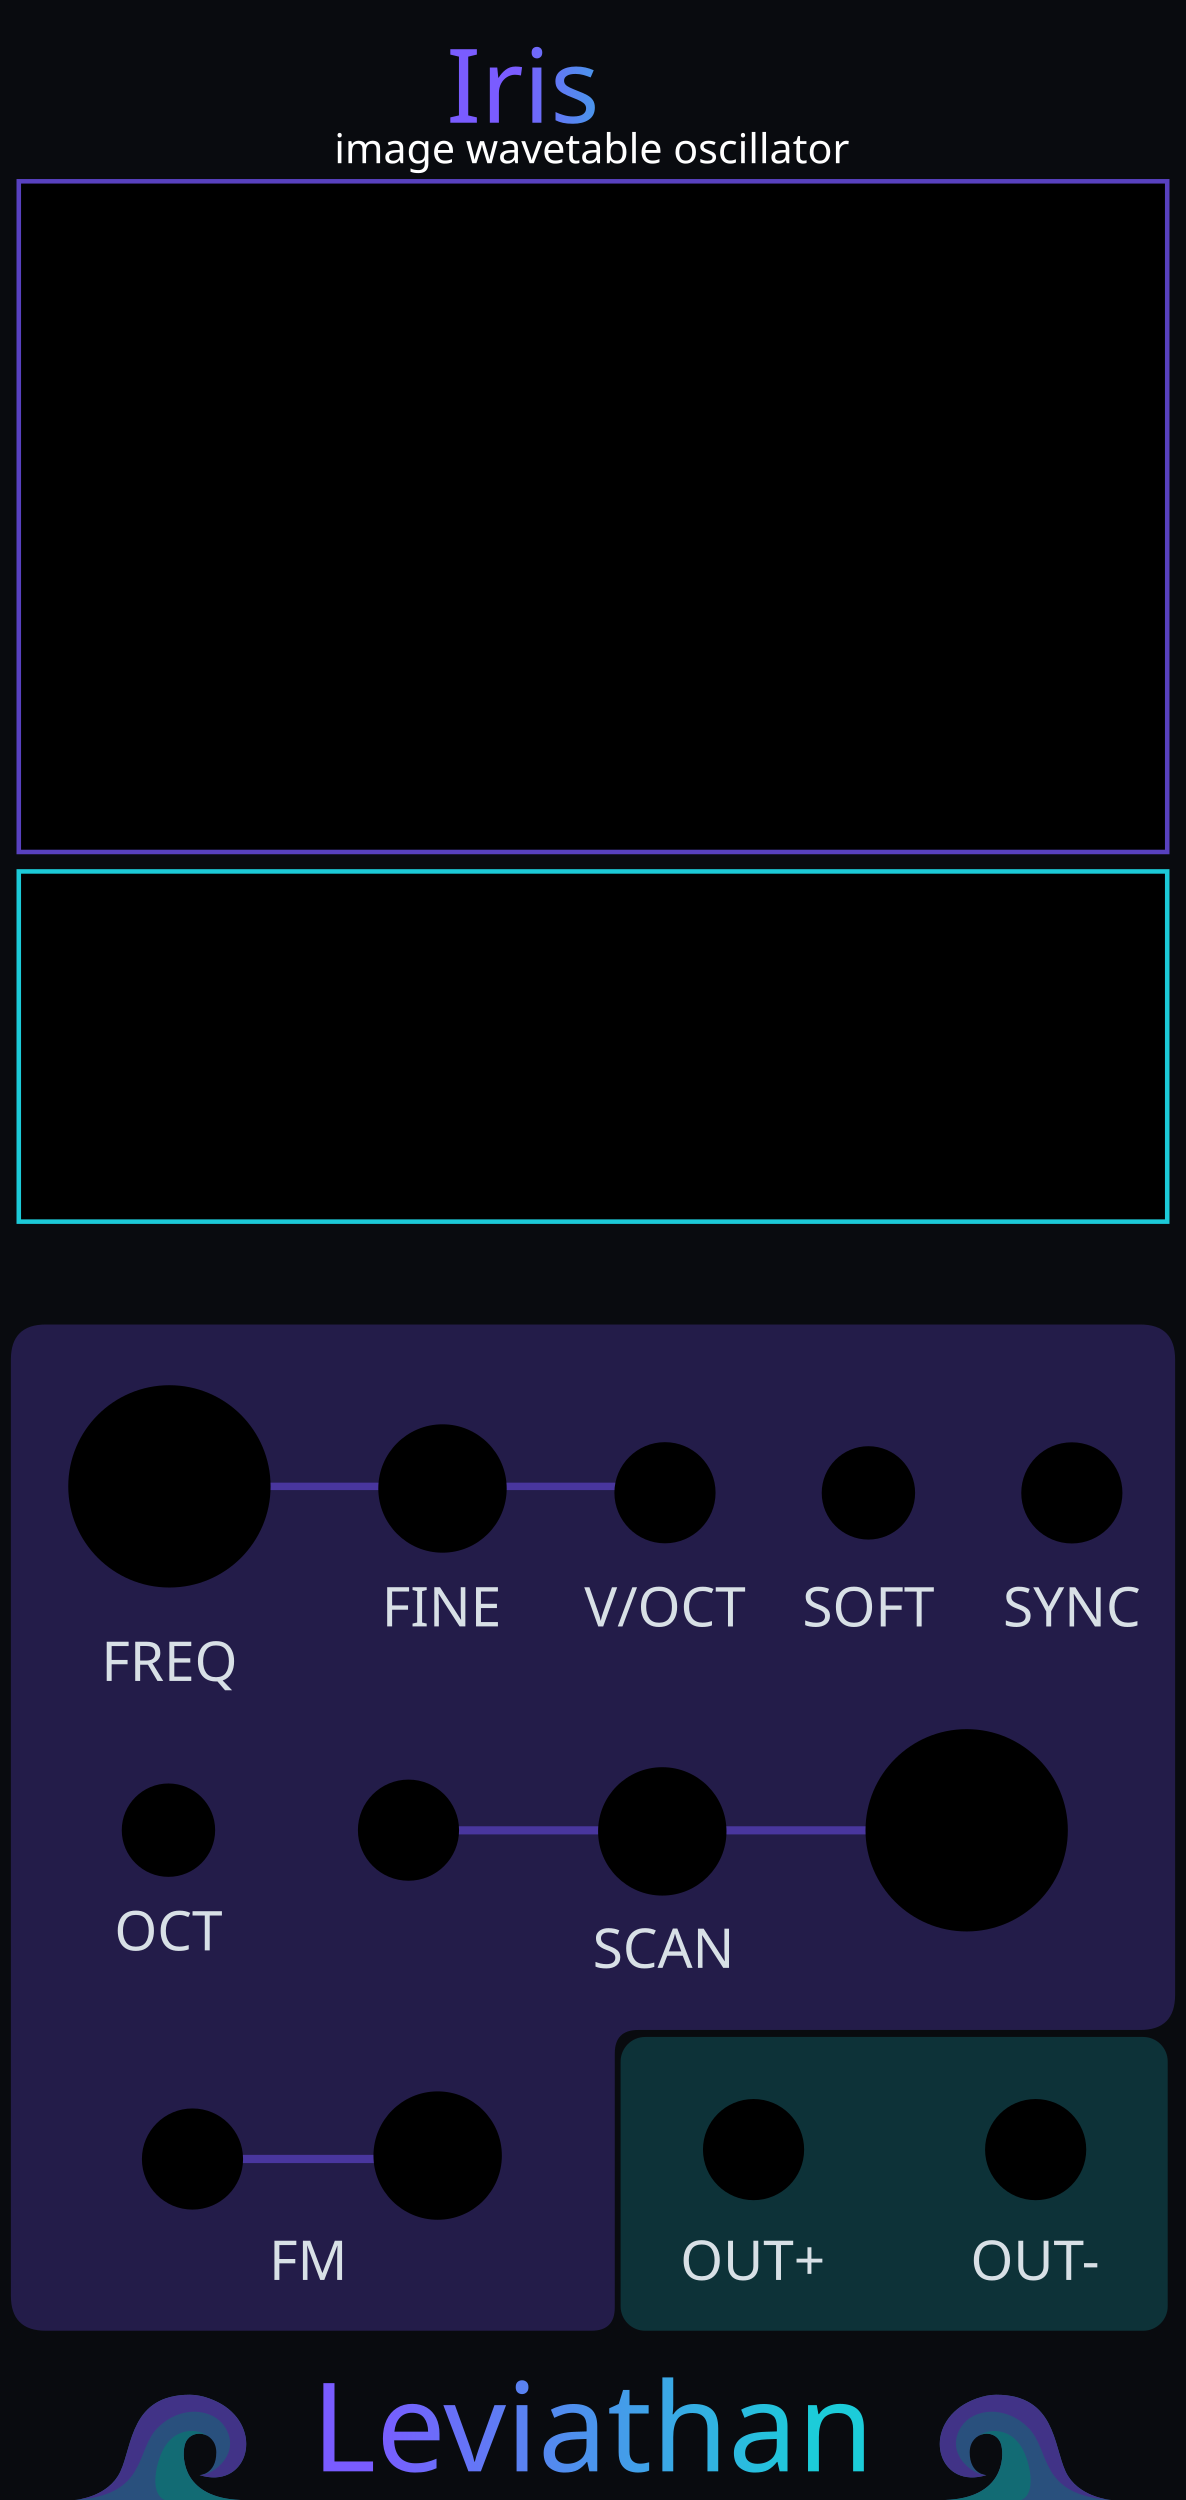
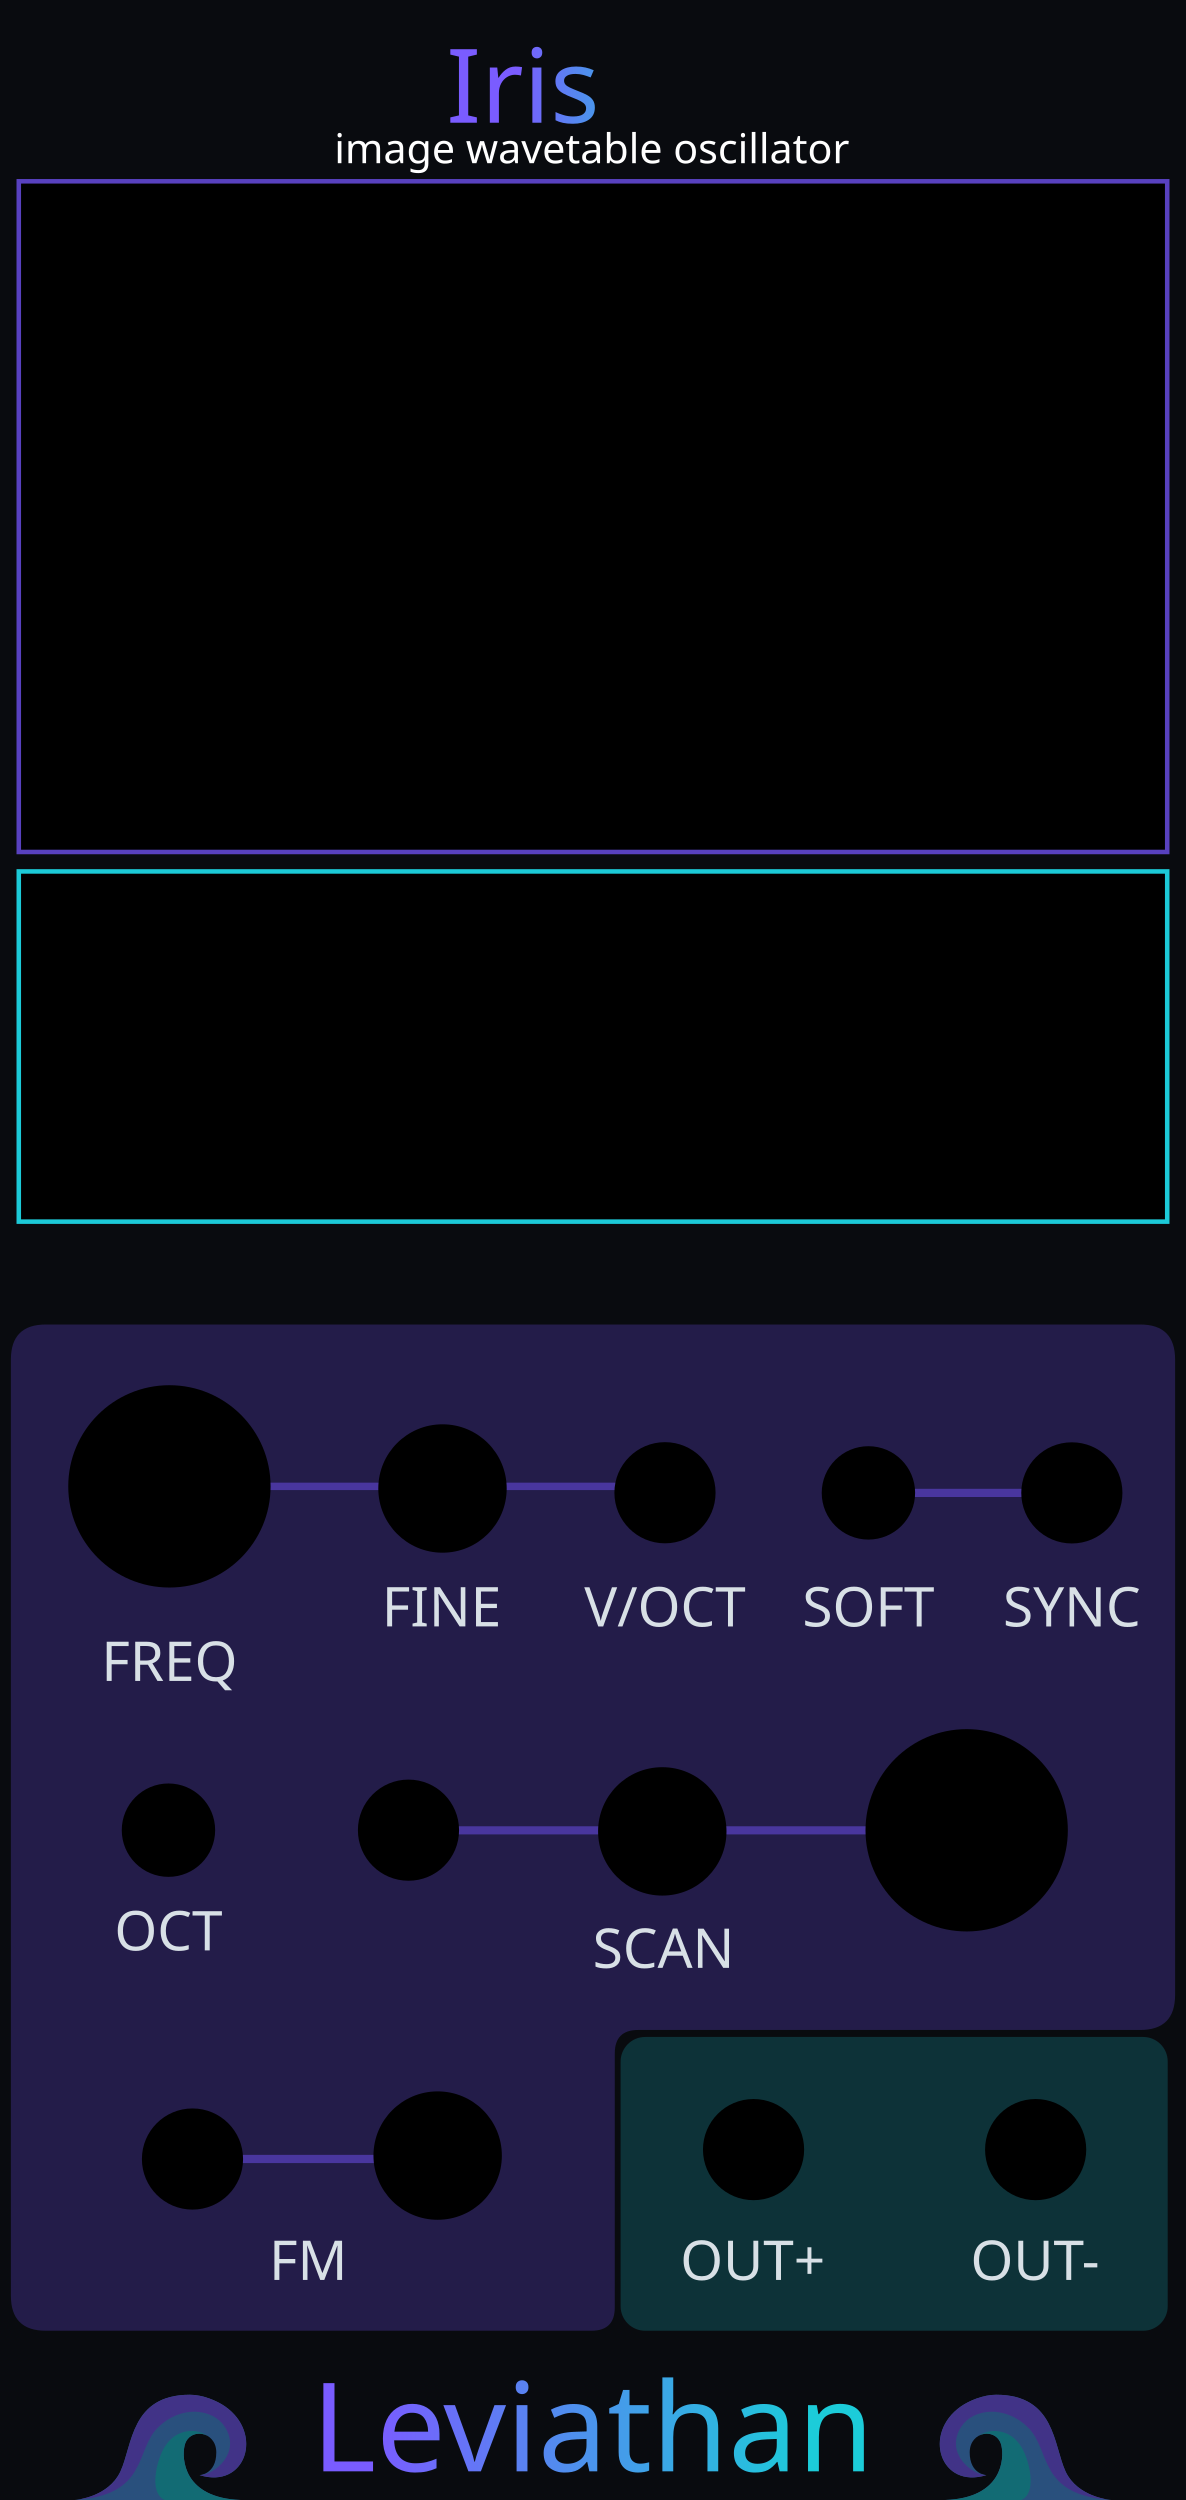
<svg xmlns="http://www.w3.org/2000/svg" xmlns:xlink="http://www.w3.org/1999/xlink" width="60.96mm" height="128.5mm" viewBox="0 0 6096 12850" version="1.1" id="svg18">
  <defs id="defs18">
    <linearGradient xlink:href="#linearGradient22" id="linearGradient500" gradientUnits="userSpaceOnUse" x1="5743.77" y1="1469.692" x2="6524.678" y2="1481.272" gradientTransform="matrix(0.9969081,0,0,0.9969081,-3064.901,-888.3115)" />
    <linearGradient id="linearGradient22">
      <stop style="stop-color:#7a5cff;stop-opacity:1;" offset="0" id="stop22" />
      <stop style="stop-color:#1cccd9;stop-opacity:1;" offset="1" id="stop23" />
    </linearGradient>
    <linearGradient xlink:href="#linearGradient20" id="linearGradient300" gradientUnits="userSpaceOnUse" gradientTransform="matrix(1.390218,0,0,1.390218,-5698.496,-5277.549)" x1="5486.824" y1="12735.478" x2="7088.807" y2="12738.298" spreadMethod="pad" />
    <linearGradient id="linearGradient20">
      <stop style="stop-color:#795cff;stop-opacity:1;" offset="0" id="stop20" />
      <stop style="stop-color:#1cccd9;stop-opacity:1;" offset="1" id="stop21" />
    </linearGradient>
  </defs>
  <rect width="6096" height="12850" fill="#090b0f" id="rect1" x="0" y="0" style="display:inline" />
  <g id="waves_layer" style="display:inline;opacity:0.5" transform="translate(-2031.997,142.462)">
    <g id="branding_wave_left" transform="matrix(1.72,0,0,1.72,2416.919,11996.75)" style="display:inline">
      <path style="fill:#4995ec" d="m 0,413.249 c 0,0 99.571,-7.286 135.999,-84.999 36.428,-77.713 30.357,-229.499 207.642,-229.499 38.871,0 81.438,18.386 104.731,34.602 116.875,81.362 61.625,248.326 -75.589,205.523 0,0 49.786,-2.125 49.786,-67.697 0,-65.572 -82.091,-75.285 -94.714,-20.643 -8.992,38.927 -3.643,156.643 167.571,162.713" id="path149" />
      <path style="fill:#7a5cff" d="m 372.784,338.875 c 42.5,0 125.678,-65.875 75.213,-144.378 C 412.71,139.6 316.321,128.5 247.714,197.107 179.179,265.642 219.7,398.411 0.644,413.201 9.193,412.412 101.283,402.321 136,328.25 172.429,250.536 166.357,98.751 343.642,98.751 c 38.869,0 81.43,18.384 104.731,34.607 116.874,81.357 61.625,248.321 -75.589,205.517 z" id="path151" />
      <path style="fill:#1cccd9" d="M 495.426,413.249 H 268.433 C 242.935,402.664 232.851,365.455 246.5,310.035 c 15.166,-61.576 44.686,-94.762 88.642,-101.999 26.411,-4.347 46.895,4.299 59.973,12.945 -25.087,-13.418 -59.464,-4.238 -67.259,29.556 -8.998,38.929 -3.644,156.641 167.57,162.712 z" id="path155" />
    </g>
    <g id="branding_wave_right" transform="matrix(-1.72,0,0,1.72,7743.074,11996.75)" style="display:inline">
      <path style="fill:#4995ec" d="m 0,413.249 c 0,0 99.571,-7.286 135.999,-84.999 36.428,-77.713 30.357,-229.499 207.642,-229.499 38.871,0 81.438,18.386 104.731,34.602 116.875,81.362 61.625,248.326 -75.589,205.523 0,0 49.786,-2.125 49.786,-67.697 0,-65.572 -82.091,-75.285 -94.714,-20.643 -8.992,38.927 -3.643,156.643 167.571,162.713" id="path158" />
      <path style="fill:#7a5cff" d="m 372.784,338.875 c 42.5,0 125.678,-65.875 75.213,-144.378 C 412.71,139.6 316.321,128.5 247.714,197.107 179.179,265.642 219.7,398.411 0.644,413.201 9.193,412.412 101.283,402.321 136,328.25 172.429,250.536 166.357,98.751 343.642,98.751 c 38.869,0 81.43,18.384 104.731,34.607 116.874,81.357 61.625,248.321 -75.589,205.517 z" id="path160" />
      <path style="fill:#1cccd9" d="M 495.426,413.249 H 268.433 C 242.935,402.664 232.851,365.455 246.5,310.035 c 15.166,-61.576 44.686,-94.762 88.642,-101.999 26.411,-4.347 46.895,4.299 59.973,12.945 -25.087,-13.418 -59.464,-4.238 -67.259,29.556 -8.998,38.929 -3.644,156.641 167.57,162.712 z" id="path164" />
    </g>
  </g>
  <g id="iris_section_fields" style="display:inline">
    <g id="glass">
      <path d="M 235 6808 H 5861 C 5980 6808 6040 6868 6040 6988 V 10254 C 6040 10374 5980 10434 5861 10434 H 3280 C 3200 10434 3160 10474 3160 10554 V 11860 C 3160 11940 3120 11980 3040 11980 H 235 C 116 11980 56 11920 56 11800 V 6988 C 56 6868 116 6808 235 6808 Z" id="iris_input_field" style="display:inline;opacity:0.33;fill:#5740bf;fill-opacity:1;stroke:none" />
      <rect x="3190" y="10470" width="2812" height="1510" rx="126" ry="126" id="iris_output_field" style="display:inline;opacity:0.35;fill:#1cccd9;fill-opacity:0.58;stroke:none" />
    </g>
    <rect x="76" y="900" width="5944" height="5408" rx="126" ry="126" id="iris_preview_field" style="display:none;opacity:0.22;fill:#5740bf;fill-opacity:1;stroke:none" />
    <path d="M 1126.72,7640 H 3358.88" id="iris_freq_guide" style="display:inline;opacity:0.72;fill:none;stroke:#5740bf;stroke-width:37.881;stroke-linecap:round;stroke-opacity:1" />
    <path d="M 2270,9407.956 H 5252" id="iris_scan_guide" style="display:inline;opacity:0.72;fill:none;stroke:#5740bf;stroke-width:42;stroke-linecap:round;stroke-opacity:1" />
    <path d="M 1148 11097 H 2270" id="iris_fm_guide" style="display:inline;opacity:0.72;fill:none;stroke:#5740bf;stroke-width:42;stroke-linecap:round;stroke-opacity:1" />
+     <path d="M 4704 7673.456 H 5249.297" id="iris_soft_sync_guide" style="display:inline;opacity:0.72;fill:none;stroke:#5740bf;stroke-width:42;stroke-linecap:round;stroke-opacity:1" />
  </g>
  <g id="components" style="display:inline">
    <circle id="IRIS_COARSE_PARAM" cx="870.8" cy="7639.95" r="520" />
    <circle id="IRIS_FINE_PARAM" cx="2274.418" cy="7650.886" r="330" />
    <circle id="IRIS_SCAN_PARAM" cx="4968.693" cy="9407.7" r="520" />
    <circle id="IRIS_FM_ATTEN_PARAM" cx="2249.6" cy="11079.697" r="330" />
    <circle id="IRIS_SCAN_ATTEN_PARAM" cx="3404.146" cy="9413.353" r="330" />
    <circle id="IRIS_COARSE_STEP_MODE_PARAM" cx="865.861" cy="9407.071" r="240" />
    <circle id="IRIS_V_OCT_INPUT" cx="3418.037" cy="7672.679" r="260" />
    <circle id="IRIS_SOFT_SYNC_MODE_PARAM" cx="4463.667" cy="7673.456" r="240" />
    <circle id="IRIS_FM_INPUT" cx="989.399" cy="11097.392" r="260" />
    <circle id="IRIS_SCAN_INPUT" cx="2099.6" cy="9407.071" r="260" />
    <circle id="IRIS_SYNC_INPUT" cx="5509.297" cy="7673.456" r="260" />
    <circle id="IRIS_OUT_OUTPUT" cx="3873.247" cy="11048.95" r="260" />
    <circle id="IRIS_INV_OUTPUT" cx="5323.248" cy="11048.95" r="260" />
  </g>
  <rect id="IRIS_DISPLAY" x="96.527" y="931.9" width="5902.946" height="3447.278" rx="0" style="display:inline;stroke:#5841bf;stroke-width:23.3;stroke-dasharray:none;stroke-opacity:1" />
  <g id="screen">
    <rect id="IRIS_WAVE_PREVIEW" x="96.527" y="4479.178" width="5902.946" height="1800" rx="0" style="display:inline;stroke:#1ccad8;stroke-width:23.3;stroke-dasharray:none;stroke-opacity:1" />
  </g>
  <g fill="#d8e0e6" font-family="sans-serif" font-size="170px" text-anchor="middle" id="labels" style="display:inline">
    <text x="870.8" y="8639.878" id="text6" style="font-style:normal;font-variant:normal;font-weight:normal;font-stretch:normal;font-size:282.222px;font-family:Rubik;-inkscape-font-specification:'Rubik, @wght=400';font-variant-ligatures:normal;font-variant-caps:normal;font-variant-numeric:normal;font-variant-east-asian:normal;font-variation-settings:'wght' 400">
      <tspan id="tspan5" x="870.8" y="8639.878">FREQ</tspan>
    </text>
    <text x="2269.479" y="8359.715" id="text7" style="font-style:normal;font-variant:normal;font-weight:normal;font-stretch:normal;font-size:282.222px;font-family:Rubik;-inkscape-font-specification:'Rubik, @wght=400';font-variant-ligatures:normal;font-variant-caps:normal;font-variant-numeric:normal;font-variant-east-asian:normal;font-variation-settings:'wght' 400">FINE</text>
    <text x="3410.497" y="10114.978" id="text10" style="font-style:normal;font-variant:normal;font-weight:normal;font-stretch:normal;font-size:282.222px;font-family:Rubik;-inkscape-font-specification:'Rubik, @wght=400';font-variant-ligatures:normal;font-variant-caps:normal;font-variant-numeric:normal;font-variant-east-asian:normal;font-variation-settings:'wght' 400">
      <tspan id="tspan6" x="3410.497" y="10114.978">SCAN</tspan>
    </text>
    <text x="865.861" y="10024.939" id="text12" style="font-style:normal;font-variant:normal;font-weight:normal;font-stretch:normal;font-size:282.222px;font-family:Rubik;-inkscape-font-specification:'Rubik, @wght=400';font-variant-ligatures:normal;font-variant-caps:normal;font-variant-numeric:normal;font-variant-east-asian:normal;font-variation-settings:'wght' 400">
      <tspan id="tspan4" x="865.861" y="10024.939">OCT</tspan>
    </text>
    <text x="3418.037" y="8359.927" id="text13" style="font-style:normal;font-variant:normal;font-weight:normal;font-stretch:normal;font-size:282.222px;font-family:Rubik;-inkscape-font-specification:'Rubik, @wght=400';font-variant-ligatures:normal;font-variant-caps:normal;font-variant-numeric:normal;font-variant-east-asian:normal;font-variation-settings:'wght' 400">V/OCT</text>
    <text x="4463.667" y="8359.927" id="text15" style="font-style:normal;font-variant:normal;font-weight:normal;font-stretch:normal;font-size:282.222px;font-family:Rubik;-inkscape-font-specification:'Rubik, @wght=400';font-variant-ligatures:normal;font-variant-caps:normal;font-variant-numeric:normal;font-variant-east-asian:normal;font-variation-settings:'wght' 400">SOFT</text>
    <text x="1584.359" y="11718.978" id="text14" style="font-style:normal;font-variant:normal;font-weight:normal;font-stretch:normal;font-size:282.222px;font-family:Rubik;-inkscape-font-specification:'Rubik, @wght=400';font-variant-ligatures:normal;font-variant-caps:normal;font-variant-numeric:normal;font-variant-east-asian:normal;font-variation-settings:'wght' 400">FM</text>
    <text x="5509.297" y="8359.927" id="text16" style="font-style:normal;font-variant:normal;font-weight:normal;font-stretch:normal;font-size:282.222px;font-family:Rubik;-inkscape-font-specification:'Rubik, @wght=400';font-variant-ligatures:normal;font-variant-caps:normal;font-variant-numeric:normal;font-variant-east-asian:normal;font-variation-settings:'wght' 400">SYNC</text>
    <text x="3868.997" y="11718.978" id="text17" style="font-style:normal;font-variant:normal;font-weight:normal;font-stretch:normal;font-size:282.222px;font-family:Rubik;-inkscape-font-specification:'Rubik, @wght=400';font-variant-ligatures:normal;font-variant-caps:normal;font-variant-numeric:normal;font-variant-east-asian:normal;font-variation-settings:'wght' 400;display:inline">
      <tspan id="tspan1" x="3868.997" y="11718.978" style="font-style:normal;font-variant:normal;font-weight:normal;font-stretch:normal;font-size:282.222px;font-family:Rubik;-inkscape-font-specification:'Rubik, @wght=400';font-variant-ligatures:normal;font-variant-caps:normal;font-variant-numeric:normal;font-variant-east-asian:normal;font-variation-settings:'wght' 400;display:inline">OUT+</tspan>
    </text>
    <text x="5319.848" y="11718.978" id="text18" style="font-style:normal;font-variant:normal;font-weight:normal;font-stretch:normal;font-size:282.222px;font-family:Rubik;-inkscape-font-specification:'Rubik, @wght=400';font-variant-ligatures:normal;font-variant-caps:normal;font-variant-numeric:normal;font-variant-east-asian:normal;font-variation-settings:'wght' 400">
      <tspan id="tspan7">OUT-</tspan>
    </text>
    <text id="reworked_module_title_text" x="3031.331" y="447.234" style="font-style:normal;font-variant:normal;font-weight:normal;font-stretch:normal;font-size:529.167px;font-family:Rubik;-inkscape-font-specification:'Rubik, @wght=600';font-variant-ligatures:normal;font-variant-caps:normal;font-variant-numeric:normal;font-variant-east-asian:normal;font-variation-settings:'wght' 600;dominant-baseline:middle;text-anchor:middle;display:inline;fill:url(#linearGradient500);stroke-width:28.135" xml:space="preserve">
      <tspan id="tspan2" style="fill:url(#linearGradient500)" x="3031.331" y="447.234">Iris</tspan>
    </text>
    <text x="3042.179" y="839" fill="#8e9ba6" font-family="sans-serif" font-size="170" text-anchor="middle" id="text4" style="font-style:normal;font-variant:normal;font-weight:normal;font-stretch:normal;font-size:211.667px;font-family:Rubik;-inkscape-font-specification:'Rubik, Normal';font-variant-ligatures:normal;font-variant-caps:normal;font-variant-numeric:normal;font-variant-east-asian:normal;text-anchor:middle;fill:#ffffff;fill-opacity:1">
      <tspan id="tspan3" x="3042.179" y="839">image wavetable oscillator</tspan>
    </text>
    <text id="reworked_LEVIATHAN_LOGO" x="3046.095" y="12482.233" style="font-style:normal;font-variant:normal;font-weight:normal;font-stretch:normal;font-size:635px;font-family:Ancient;-inkscape-font-specification:'Ancient, Normal';font-variant-ligatures:normal;font-variant-caps:normal;font-variant-numeric:normal;font-variant-east-asian:normal;dominant-baseline:middle;text-anchor:middle;display:inline;fill:url(#linearGradient300);fill-rule:evenodd;stroke-width:37.088" xml:space="preserve">Leviathan</text>
  </g>
</svg>
